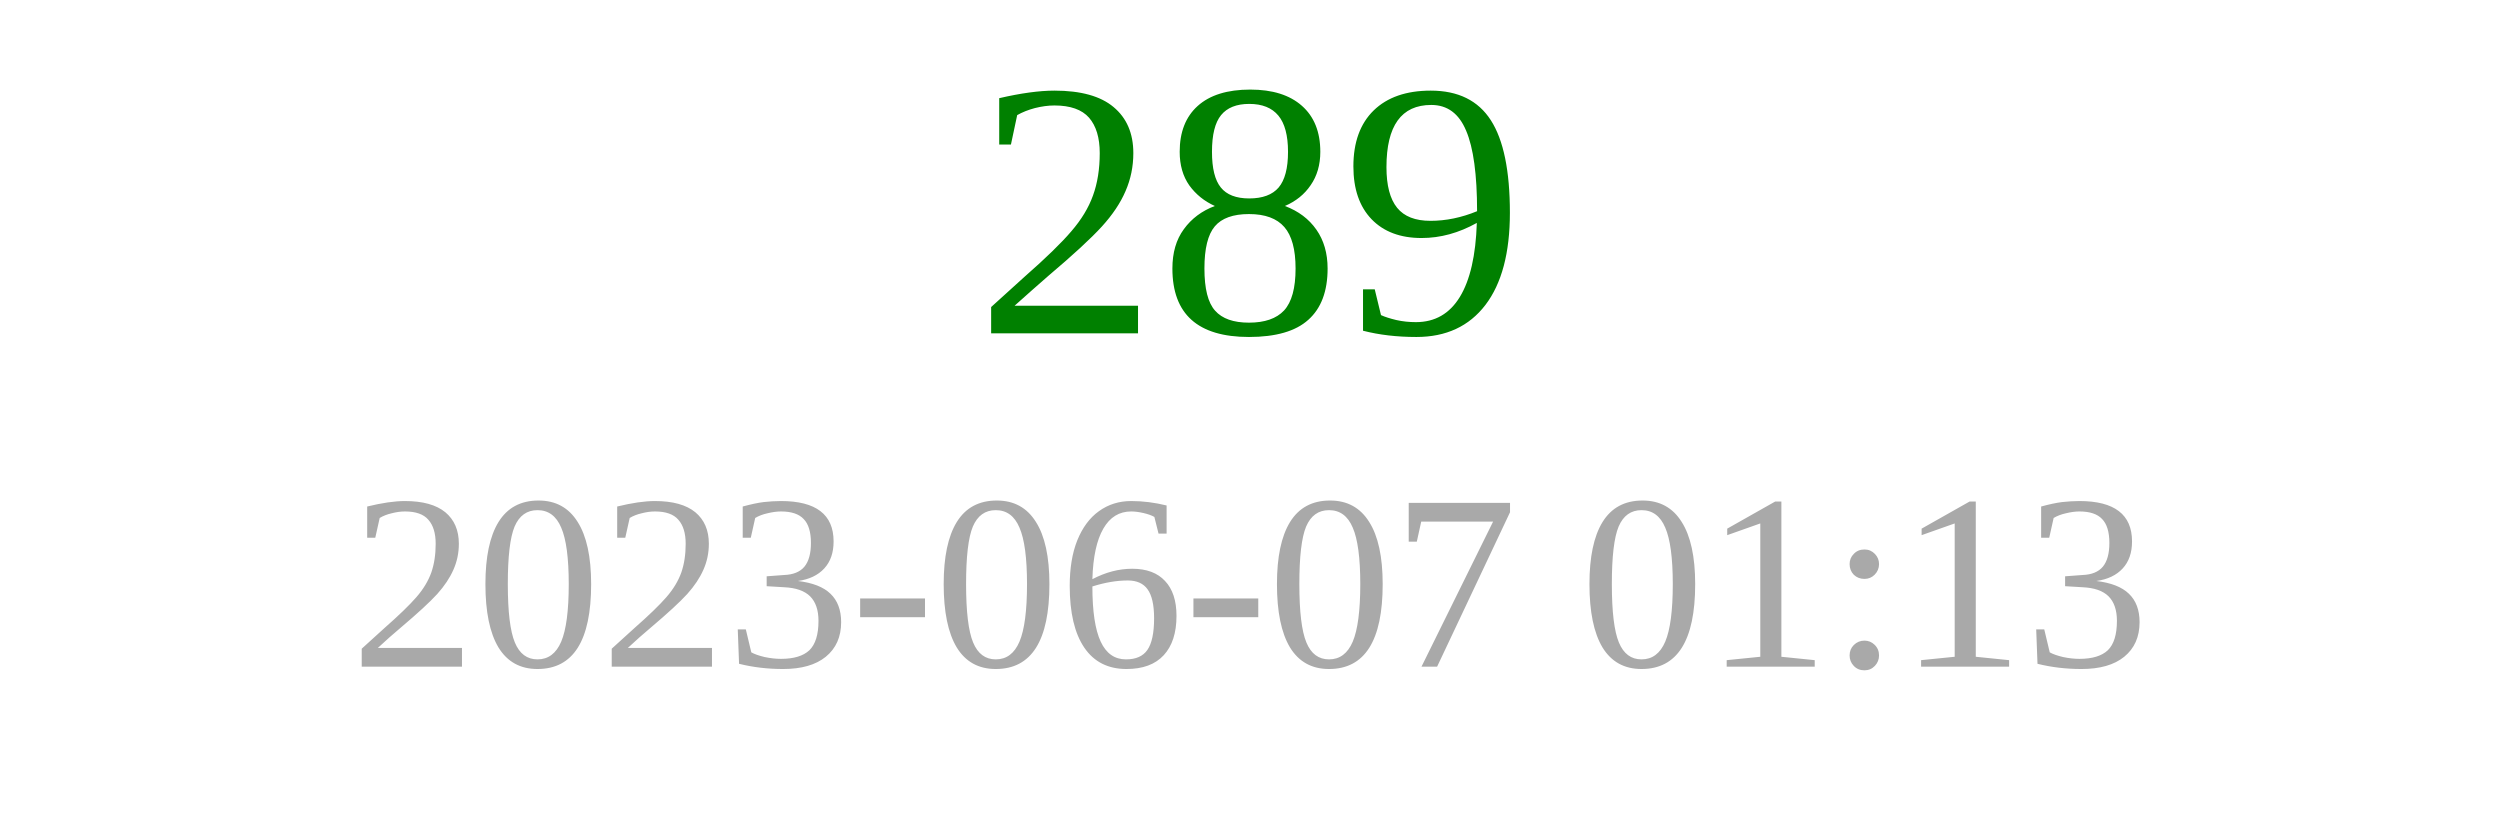
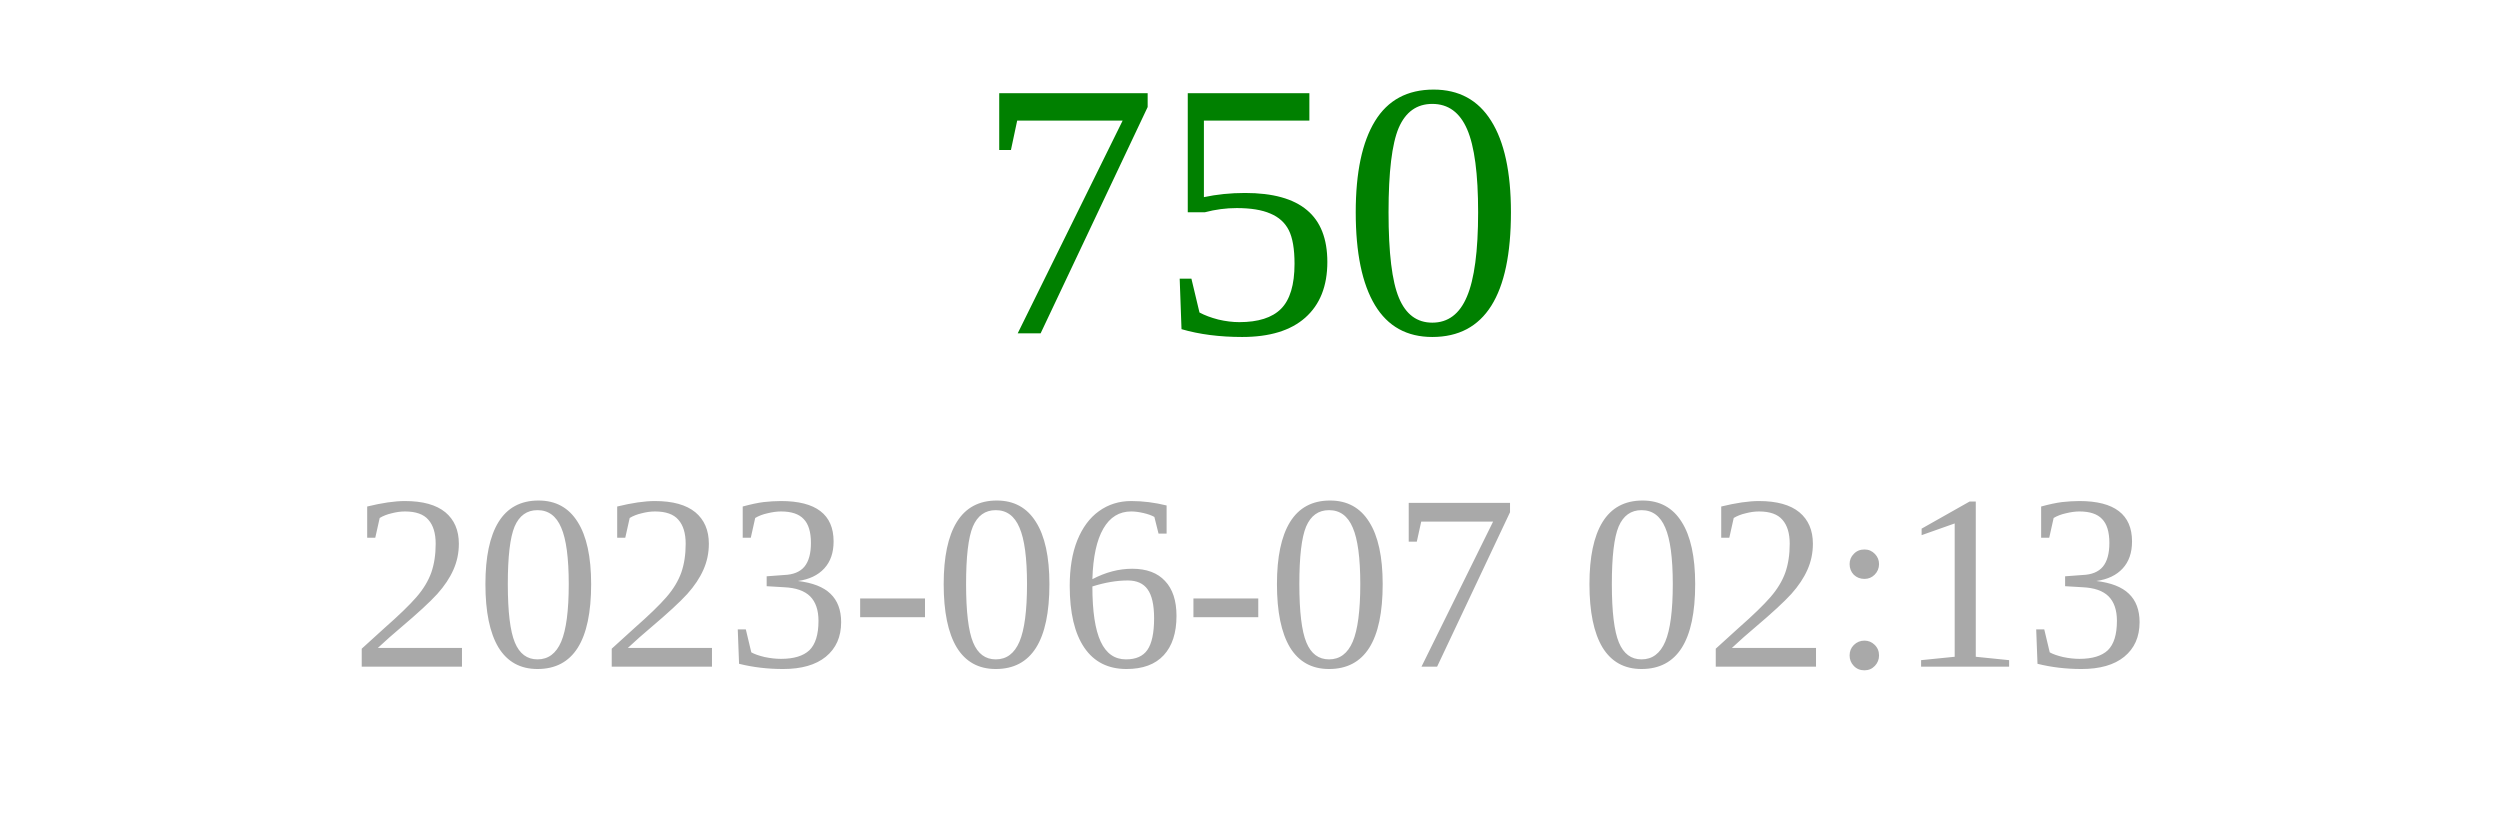
<svg xmlns="http://www.w3.org/2000/svg" width="150" height="50">
-   <text x="75" y="20" font-size="22" fill="green" text-anchor="middle">289</text>
-   <text x="75" y="40" font-size="15" fill="darkgray" text-anchor="middle">2023-06-07 01:13</text>
+   <text x="75" y="20" font-size="22" fill="green" text-anchor="middle">750</text>
+   <text x="75" y="40" font-size="15" fill="darkgray" text-anchor="middle">2023-06-07 02:13</text>
</svg>
